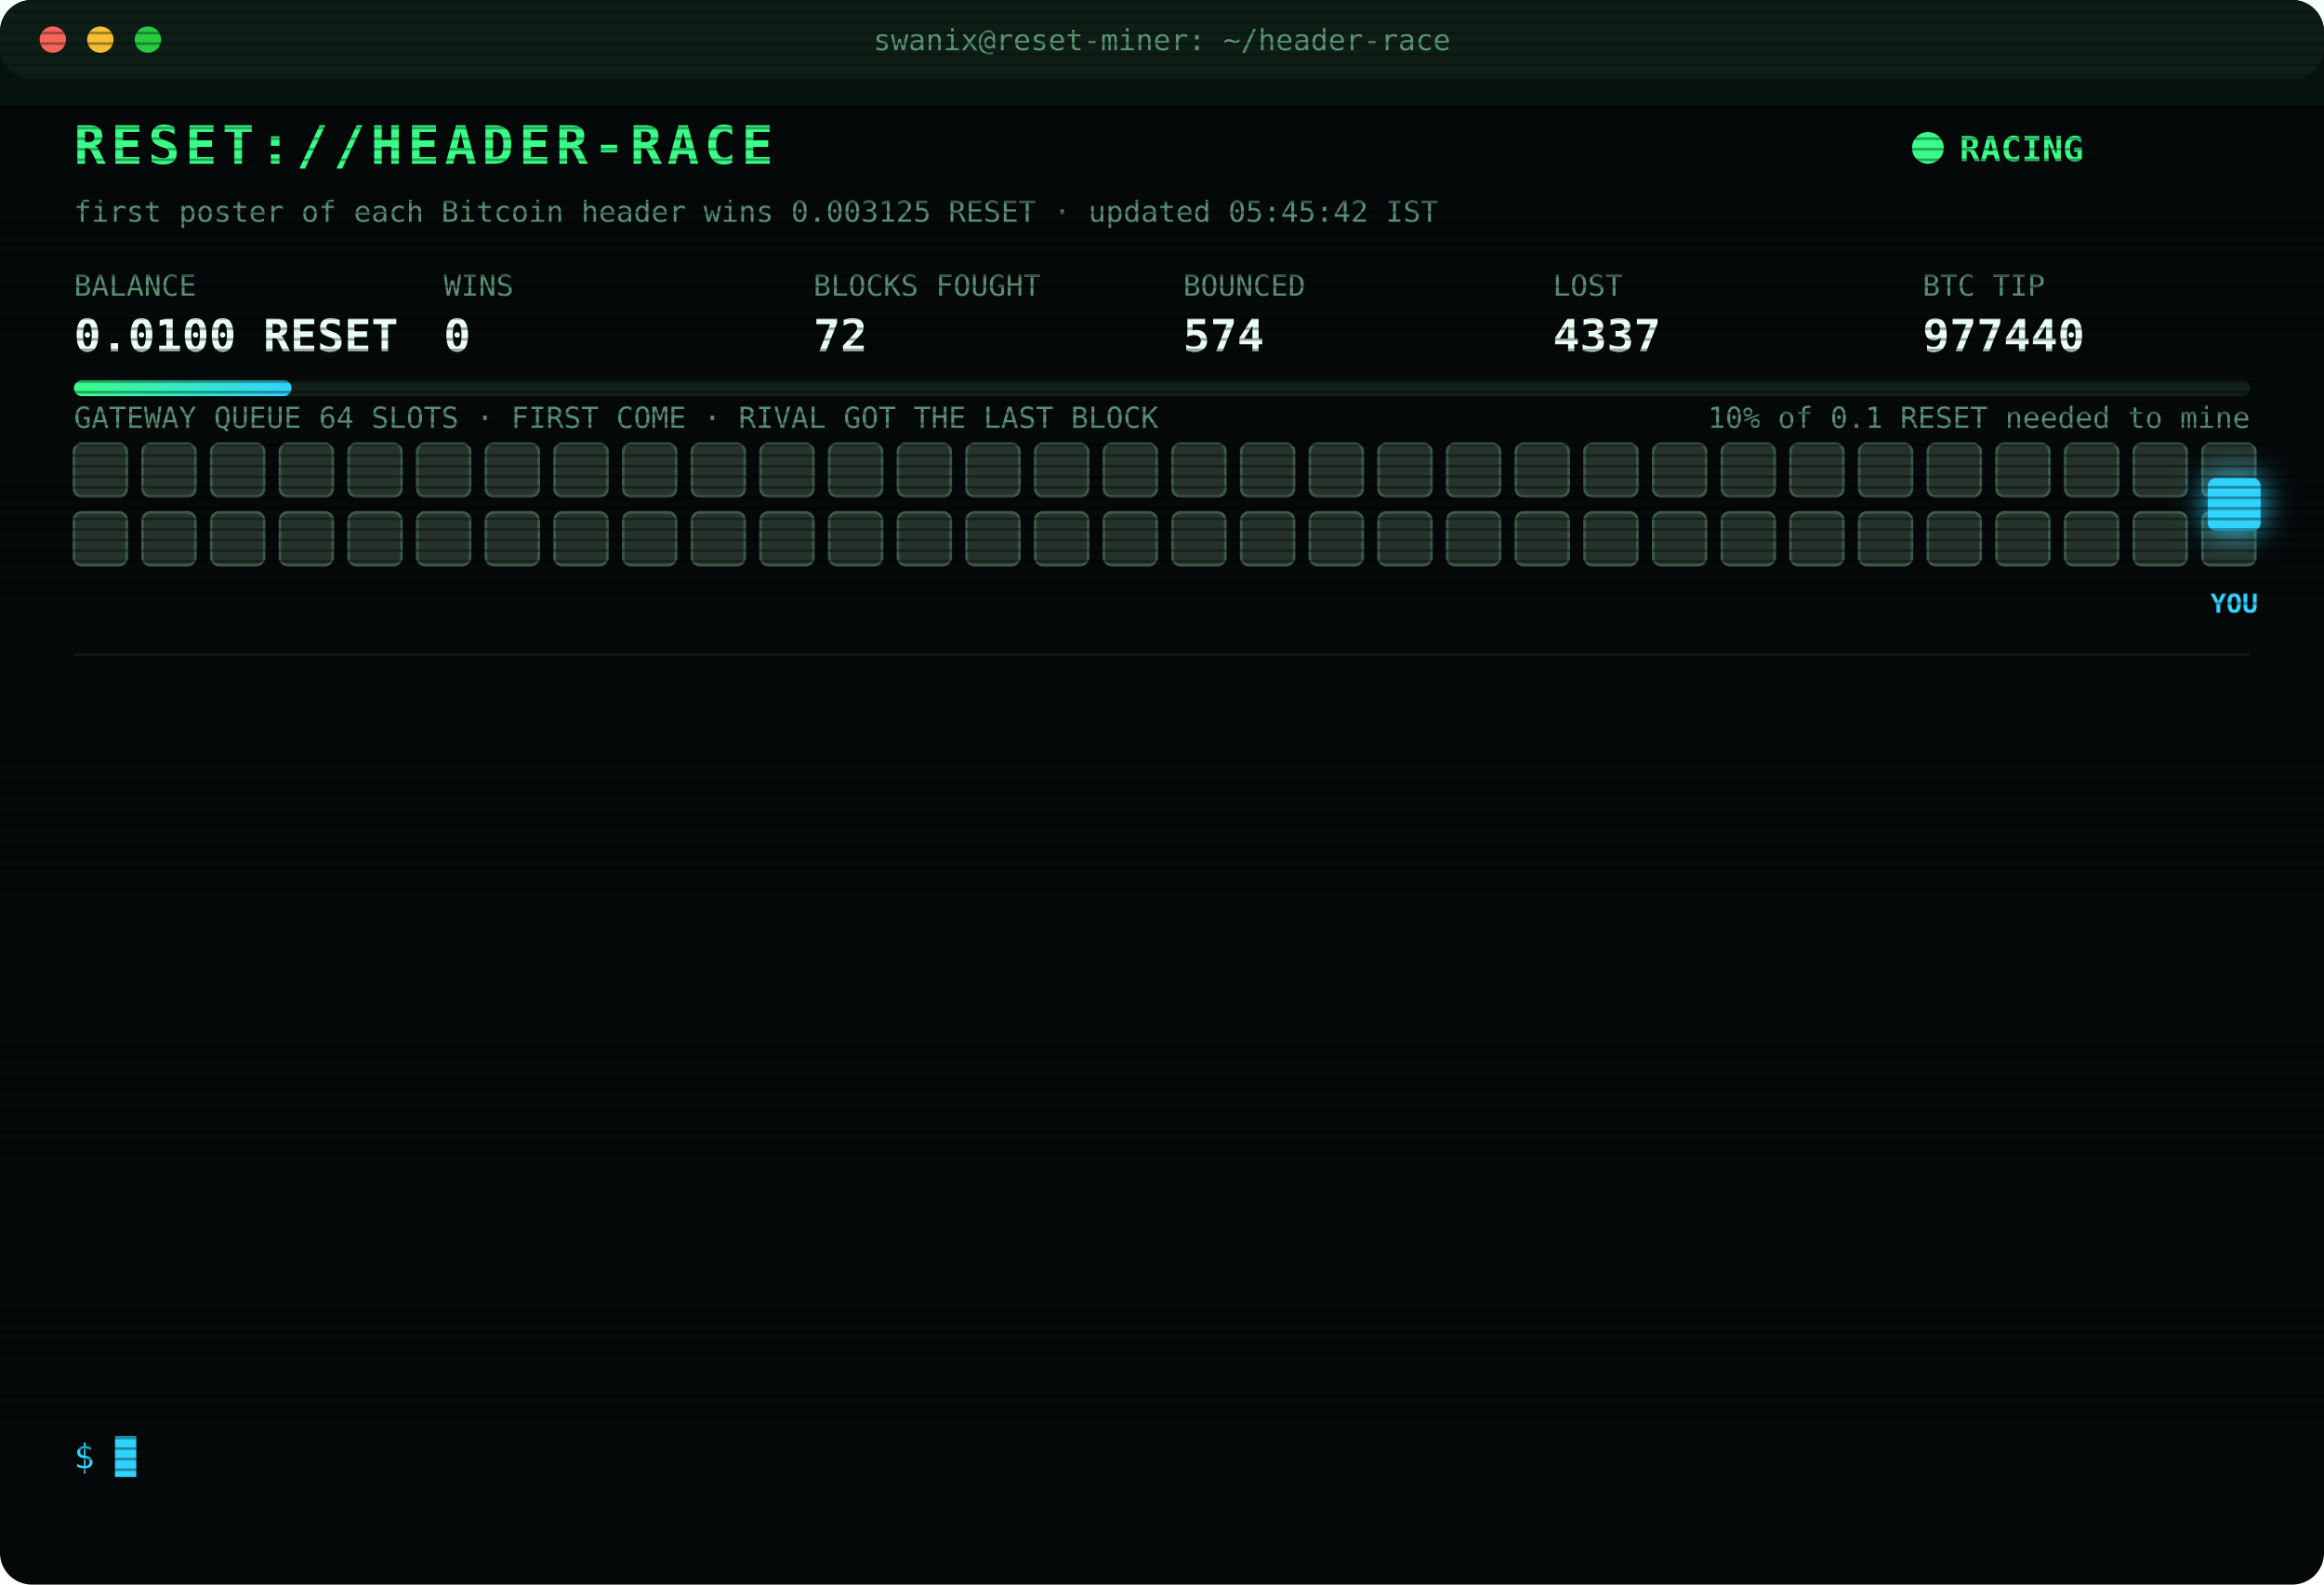
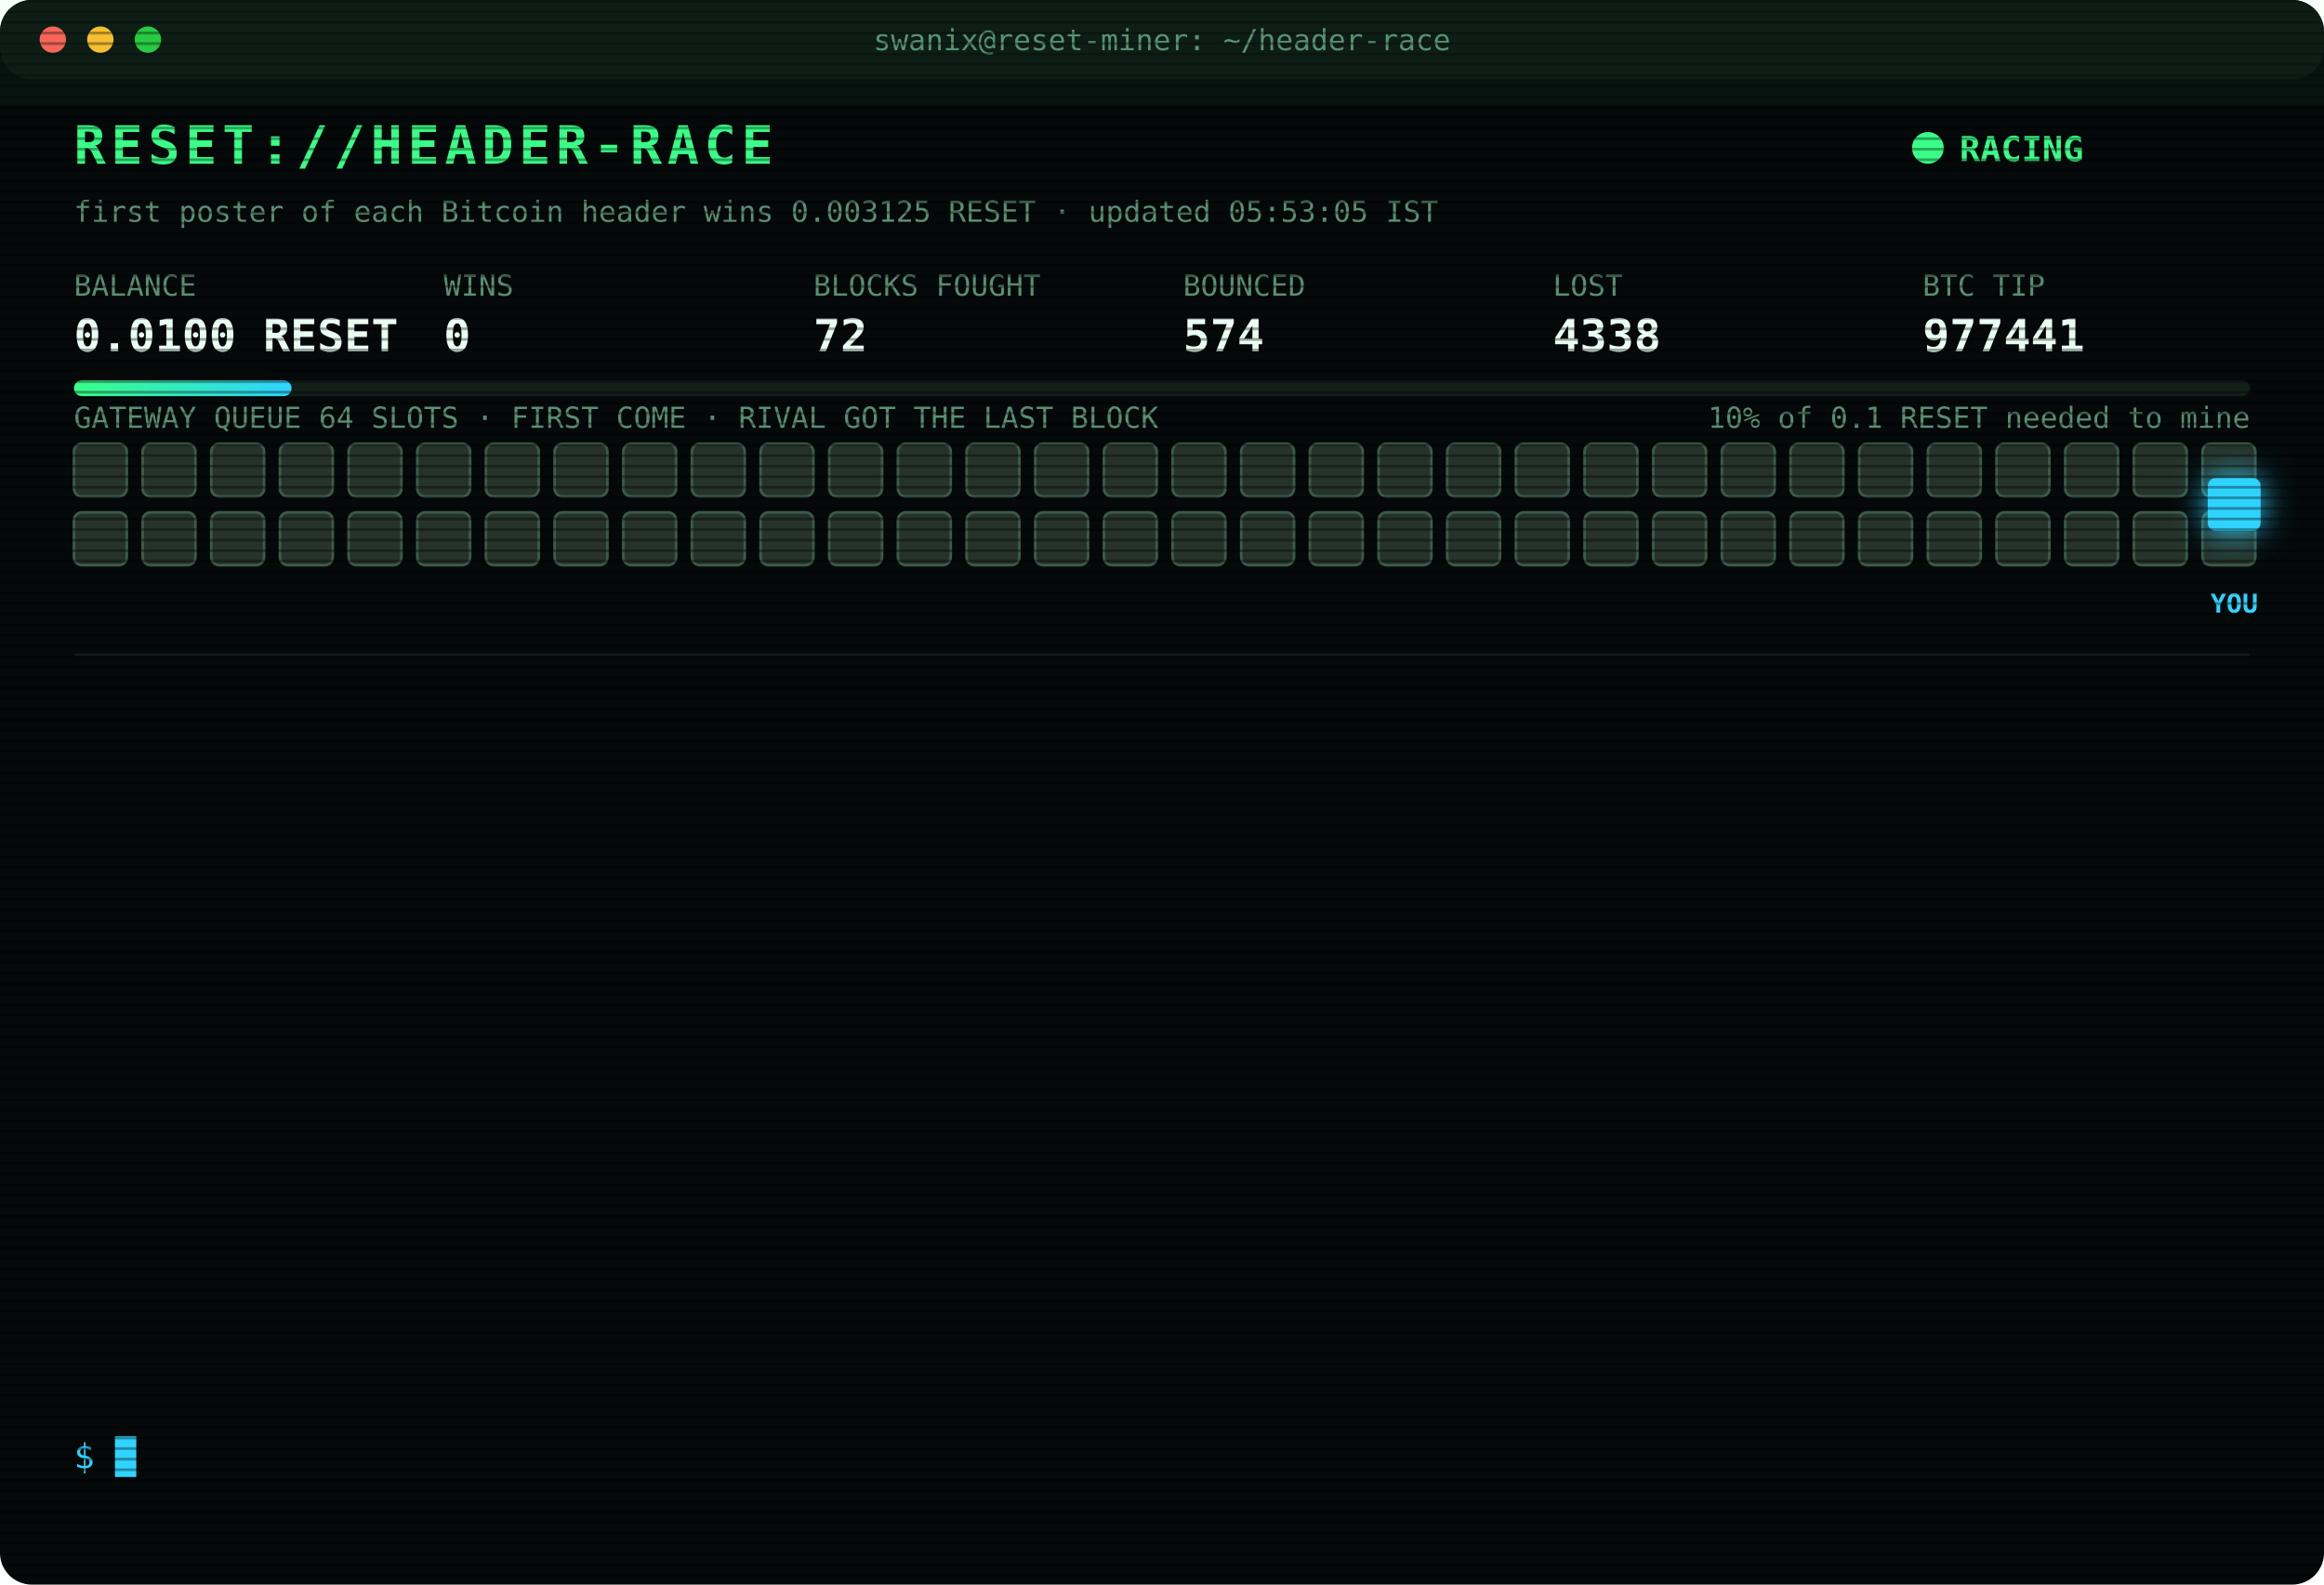
<svg xmlns="http://www.w3.org/2000/svg" width="880" height="600" viewBox="0 0 880 600" font-family="ui-monospace,SFMono-Regular,Menlo,Consolas,monospace">
  <style>
text{font-size:13px;fill:#7CFFB2}
.title{font-size:20px;font-weight:700;fill:#39FF88;letter-spacing:2px;animation:glitch 3s infinite steps(1)}
.sub{fill:#2fd3ff}.k{fill:#5a8f73;font-size:11px}.v{font-size:17px;font-weight:700;fill:#eafff3}
.ts{fill:#3f6b56}.boot{fill:#2fd3ff}.dim{fill:#5a8f73}.bad{fill:#ff4d6d}.warn{fill:#ffd23f}.mag{fill:#ff5cf0}.win{fill:#39FF88;font-weight:700}
.tag{font-size:10px;fill:#2fd3ff;font-weight:700}
.rival{fill:#26332c;stroke:#3c5a49;animation:jam 1.2s infinite alternate}
.idle{fill:#141c18;stroke:#22302a;animation:breathe 4s infinite}
.me{fill:#2fd3ff;filter:drop-shadow(0 0 6px #2fd3ff)}
.hover{animation:nudge 1.1s infinite ease-in-out}.bounce{animation:kick 1.4s infinite}
.ln{opacity:0;animation:in .4s forwards}
.cur{animation:blink 1s infinite steps(1)}
.scan{animation:scan 6s infinite linear}
.led{animation:blink 1.4s infinite}
@keyframes in{from{opacity:0;transform:translateX(-6px)}to{opacity:1;transform:none}}
@keyframes blink{50%{opacity:0}}
@keyframes jam{to{fill:#33463b}}
@keyframes breathe{50%{opacity:.4}}
@keyframes nudge{50%{transform:translateX(-10px)}}
@keyframes kick{0%,100%{transform:none}30%{transform:translateX(-14px)}55%{transform:translateX(10px) translateY(-6px)}}
@keyframes glitch{0%,92%{transform:none}93%{transform:translateX(2px);fill:#ff4d6d}95%{transform:translateX(-2px);fill:#2fd3ff}97%{transform:none}}
@keyframes scan{from{transform:translateY(-40px)}to{transform:translateY(600px)}}
</style>
  <defs>
    <pattern id="sl" width="4" height="4" patternUnits="userSpaceOnUse">
      <rect width="4" height="1" fill="#000" opacity=".35" />
    </pattern>
    <linearGradient id="bar">
      <stop offset="0" stop-color="#39FF88" />
      <stop offset="1" stop-color="#2fd3ff" />
    </linearGradient>
  </defs>
  <rect width="880" height="600" rx="12" fill="#05090a" />
  <rect width="880" height="30" rx="12" fill="#0d1512" />
  <circle cx="20" cy="15" r="5" fill="#ff5f57" />
  <circle cx="38" cy="15" r="5" fill="#febc2e" />
  <circle cx="56" cy="15" r="5" fill="#28c840" />
  <text x="440" y="19" text-anchor="middle" class="k">swanix@reset-miner: ~/header-race</text>
  <text x="28" y="62" class="title">RESET://HEADER-RACE</text>
  <circle class="led" cx="730" cy="56" r="6" fill="#39FF88" />
  <text x="742" y="61" class="win">RACING</text>
-   <text x="28" y="84" class="k">first poster of each Bitcoin header wins 0.003125 RESET · updated 05:45:42 IST</text>
+   <text x="28" y="84" class="k">first poster of each Bitcoin header wins 0.003125 RESET · updated 05:53:05 IST</text>
  <text x="28" y="112" class="k">BALANCE</text>
  <text x="28" y="133" class="v">0.0100 RESET</text>
  <text x="168" y="112" class="k">WINS</text>
  <text x="168" y="133" class="v">0</text>
  <text x="308" y="112" class="k">BLOCKS FOUGHT</text>
  <text x="308" y="133" class="v">72</text>
  <text x="448" y="112" class="k">BOUNCED</text>
  <text x="448" y="133" class="v">574</text>
  <text x="588" y="112" class="k">LOST</text>
-   <text x="588" y="133" class="v">4337</text>
+   <text x="588" y="133" class="v">4338</text>
  <text x="728" y="112" class="k">BTC TIP</text>
-   <text x="728" y="133" class="v">977440</text>
+   <text x="728" y="133" class="v">977441</text>
  <rect x="28" y="144" width="824" height="6" rx="3" fill="#13201a" />
  <rect x="28" y="144" width="82.4" height="6" rx="3" fill="url(#bar)" />
  <text x="852" y="162" text-anchor="end" class="k">10% of 0.1 RESET needed to mine</text>
  <text x="28" y="162" class="k">GATEWAY QUEUE 64 SLOTS · FIRST COME · RIVAL GOT THE LAST BLOCK</text>
  <rect class="rival" x="28" y="168" width="20" height="20" rx="3" style="animation-delay:0.00s" />
  <rect class="rival" x="54" y="168" width="20" height="20" rx="3" style="animation-delay:0.05s" />
  <rect class="rival" x="80" y="168" width="20" height="20" rx="3" style="animation-delay:0.10s" />
  <rect class="rival" x="106" y="168" width="20" height="20" rx="3" style="animation-delay:0.15s" />
  <rect class="rival" x="132" y="168" width="20" height="20" rx="3" style="animation-delay:0.20s" />
  <rect class="rival" x="158" y="168" width="20" height="20" rx="3" style="animation-delay:0.25s" />
  <rect class="rival" x="184" y="168" width="20" height="20" rx="3" style="animation-delay:0.30s" />
  <rect class="rival" x="210" y="168" width="20" height="20" rx="3" style="animation-delay:0.35s" />
  <rect class="rival" x="236" y="168" width="20" height="20" rx="3" style="animation-delay:0.40s" />
  <rect class="rival" x="262" y="168" width="20" height="20" rx="3" style="animation-delay:0.45s" />
  <rect class="rival" x="288" y="168" width="20" height="20" rx="3" style="animation-delay:0.50s" />
  <rect class="rival" x="314" y="168" width="20" height="20" rx="3" style="animation-delay:0.55s" />
  <rect class="rival" x="340" y="168" width="20" height="20" rx="3" style="animation-delay:0.60s" />
  <rect class="rival" x="366" y="168" width="20" height="20" rx="3" style="animation-delay:0.65s" />
  <rect class="rival" x="392" y="168" width="20" height="20" rx="3" style="animation-delay:0.70s" />
  <rect class="rival" x="418" y="168" width="20" height="20" rx="3" style="animation-delay:0.75s" />
  <rect class="rival" x="444" y="168" width="20" height="20" rx="3" style="animation-delay:0.80s" />
  <rect class="rival" x="470" y="168" width="20" height="20" rx="3" style="animation-delay:0.85s" />
  <rect class="rival" x="496" y="168" width="20" height="20" rx="3" style="animation-delay:0.90s" />
  <rect class="rival" x="522" y="168" width="20" height="20" rx="3" style="animation-delay:0.95s" />
  <rect class="rival" x="548" y="168" width="20" height="20" rx="3" style="animation-delay:1.00s" />
  <rect class="rival" x="574" y="168" width="20" height="20" rx="3" style="animation-delay:1.05s" />
  <rect class="rival" x="600" y="168" width="20" height="20" rx="3" style="animation-delay:1.10s" />
  <rect class="rival" x="626" y="168" width="20" height="20" rx="3" style="animation-delay:1.15s" />
  <rect class="rival" x="652" y="168" width="20" height="20" rx="3" style="animation-delay:1.20s" />
  <rect class="rival" x="678" y="168" width="20" height="20" rx="3" style="animation-delay:1.25s" />
  <rect class="rival" x="704" y="168" width="20" height="20" rx="3" style="animation-delay:1.30s" />
  <rect class="rival" x="730" y="168" width="20" height="20" rx="3" style="animation-delay:1.35s" />
  <rect class="rival" x="756" y="168" width="20" height="20" rx="3" style="animation-delay:1.40s" />
  <rect class="rival" x="782" y="168" width="20" height="20" rx="3" style="animation-delay:1.45s" />
  <rect class="rival" x="808" y="168" width="20" height="20" rx="3" style="animation-delay:1.50s" />
  <rect class="rival" x="834" y="168" width="20" height="20" rx="3" style="animation-delay:1.55s" />
  <rect class="rival" x="28" y="194" width="20" height="20" rx="3" style="animation-delay:1.60s" />
  <rect class="rival" x="54" y="194" width="20" height="20" rx="3" style="animation-delay:1.65s" />
  <rect class="rival" x="80" y="194" width="20" height="20" rx="3" style="animation-delay:1.70s" />
  <rect class="rival" x="106" y="194" width="20" height="20" rx="3" style="animation-delay:1.75s" />
  <rect class="rival" x="132" y="194" width="20" height="20" rx="3" style="animation-delay:1.80s" />
  <rect class="rival" x="158" y="194" width="20" height="20" rx="3" style="animation-delay:1.85s" />
  <rect class="rival" x="184" y="194" width="20" height="20" rx="3" style="animation-delay:1.90s" />
  <rect class="rival" x="210" y="194" width="20" height="20" rx="3" style="animation-delay:1.95s" />
  <rect class="rival" x="236" y="194" width="20" height="20" rx="3" style="animation-delay:2.00s" />
  <rect class="rival" x="262" y="194" width="20" height="20" rx="3" style="animation-delay:2.05s" />
  <rect class="rival" x="288" y="194" width="20" height="20" rx="3" style="animation-delay:2.10s" />
  <rect class="rival" x="314" y="194" width="20" height="20" rx="3" style="animation-delay:2.15s" />
  <rect class="rival" x="340" y="194" width="20" height="20" rx="3" style="animation-delay:2.20s" />
  <rect class="rival" x="366" y="194" width="20" height="20" rx="3" style="animation-delay:2.25s" />
  <rect class="rival" x="392" y="194" width="20" height="20" rx="3" style="animation-delay:2.30s" />
  <rect class="rival" x="418" y="194" width="20" height="20" rx="3" style="animation-delay:2.35s" />
  <rect class="rival" x="444" y="194" width="20" height="20" rx="3" style="animation-delay:2.40s" />
  <rect class="rival" x="470" y="194" width="20" height="20" rx="3" style="animation-delay:2.45s" />
  <rect class="rival" x="496" y="194" width="20" height="20" rx="3" style="animation-delay:2.50s" />
  <rect class="rival" x="522" y="194" width="20" height="20" rx="3" style="animation-delay:2.55s" />
  <rect class="rival" x="548" y="194" width="20" height="20" rx="3" style="animation-delay:2.60s" />
  <rect class="rival" x="574" y="194" width="20" height="20" rx="3" style="animation-delay:2.65s" />
  <rect class="rival" x="600" y="194" width="20" height="20" rx="3" style="animation-delay:2.70s" />
  <rect class="rival" x="626" y="194" width="20" height="20" rx="3" style="animation-delay:2.75s" />
  <rect class="rival" x="652" y="194" width="20" height="20" rx="3" style="animation-delay:2.80s" />
  <rect class="rival" x="678" y="194" width="20" height="20" rx="3" style="animation-delay:2.85s" />
  <rect class="rival" x="704" y="194" width="20" height="20" rx="3" style="animation-delay:2.90s" />
  <rect class="rival" x="730" y="194" width="20" height="20" rx="3" style="animation-delay:2.95s" />
  <rect class="rival" x="756" y="194" width="20" height="20" rx="3" style="animation-delay:3.00s" />
  <rect class="rival" x="782" y="194" width="20" height="20" rx="3" style="animation-delay:3.05s" />
  <rect class="rival" x="808" y="194" width="20" height="20" rx="3" style="animation-delay:3.10s" />
  <rect class="rival" x="834" y="194" width="20" height="20" rx="3" style="animation-delay:3.15s" />
  <g class="hover">
    <rect class="me" x="836" y="181" width="20" height="20" rx="3" />
    <text class="tag" x="846" y="232" text-anchor="middle">YOU</text>
  </g>
  <line x1="28" x2="852" y1="248" y2="248" stroke="#13201a" />
  <g class="ln" style="animation-delay:0.40s">
-     <text x="28" y="270" class="ts">04:36:45</text>
-     <text x="104" y="270" class="bad">[LOST] #977428 taken by a rival miner</text>
+     <text x="28" y="270" class="ts">04:52:04</text>
+     <text x="104" y="270" class="bad">[LOST] #977429 taken by a rival miner</text>
  </g>
  <g class="ln" style="animation-delay:0.65s">
-     <text x="28" y="292" class="ts">04:52:04</text>
-     <text x="104" y="292" class="bad">[LOST] #977429 taken by a rival miner</text>
+     <text x="28" y="292" class="ts">05:10:13</text>
+     <text x="104" y="292" class="bad">[LOST] #977430 taken by a rival miner</text>
  </g>
  <g class="ln" style="animation-delay:0.90s">
-     <text x="28" y="314" class="ts">05:10:13</text>
-     <text x="104" y="314" class="bad">[LOST] #977430 taken by a rival miner</text>
+     <text x="28" y="314" class="ts">05:11:21</text>
+     <text x="104" y="314" class="bad">[LOST] #977431 taken by a rival miner</text>
  </g>
  <g class="ln" style="animation-delay:1.15s">
-     <text x="28" y="336" class="ts">05:11:21</text>
-     <text x="104" y="336" class="bad">[LOST] #977431 taken by a rival miner</text>
+     <text x="28" y="336" class="ts">05:23:39</text>
+     <text x="104" y="336" class="bad">[LOST] #977432 taken by a rival miner</text>
  </g>
  <g class="ln" style="animation-delay:1.40s">
-     <text x="28" y="358" class="ts">05:23:39</text>
-     <text x="104" y="358" class="bad">[LOST] #977432 taken by a rival miner</text>
+     <text x="28" y="358" class="ts">05:25:49</text>
+     <text x="104" y="358" class="bad">[LOST] #977433 taken by a rival miner</text>
  </g>
  <g class="ln" style="animation-delay:1.65s">
-     <text x="28" y="380" class="ts">05:25:49</text>
-     <text x="104" y="380" class="bad">[LOST] #977433 taken by a rival miner</text>
+     <text x="28" y="380" class="ts">05:26:02</text>
+     <text x="104" y="380" class="bad">[LOST] #977434 taken by a rival miner</text>
  </g>
  <g class="ln" style="animation-delay:1.90s">
-     <text x="28" y="402" class="ts">05:26:02</text>
-     <text x="104" y="402" class="bad">[LOST] #977434 taken by a rival miner</text>
+     <text x="28" y="402" class="ts">05:29:58</text>
+     <text x="104" y="402" class="bad">[LOST] #977435 taken by a rival miner</text>
  </g>
  <g class="ln" style="animation-delay:2.15s">
-     <text x="28" y="424" class="ts">05:29:58</text>
-     <text x="104" y="424" class="bad">[LOST] #977435 taken by a rival miner</text>
+     <text x="28" y="424" class="ts">05:34:01</text>
+     <text x="104" y="424" class="bad">[LOST] #977436 taken by a rival miner</text>
  </g>
  <g class="ln" style="animation-delay:2.40s">
-     <text x="28" y="446" class="ts">05:34:01</text>
-     <text x="104" y="446" class="bad">[LOST] #977436 taken by a rival miner</text>
+     <text x="28" y="446" class="ts">05:34:55</text>
+     <text x="104" y="446" class="bad">[LOST] #977437 taken by a rival miner</text>
  </g>
  <g class="ln" style="animation-delay:2.65s">
-     <text x="28" y="468" class="ts">05:34:55</text>
-     <text x="104" y="468" class="bad">[LOST] #977437 taken by a rival miner</text>
+     <text x="28" y="468" class="ts">05:37:17</text>
+     <text x="104" y="468" class="bad">[LOST] #977438 taken by a rival miner</text>
  </g>
  <g class="ln" style="animation-delay:2.90s">
-     <text x="28" y="490" class="ts">05:37:17</text>
-     <text x="104" y="490" class="bad">[LOST] #977438 taken by a rival miner</text>
+     <text x="28" y="490" class="ts">05:41:43</text>
+     <text x="104" y="490" class="bad">[LOST] #977439 taken by a rival miner</text>
  </g>
  <g class="ln" style="animation-delay:3.15s">
-     <text x="28" y="512" class="ts">05:41:43</text>
-     <text x="104" y="512" class="bad">[LOST] #977439 taken by a rival miner</text>
+     <text x="28" y="512" class="ts">05:44:44</text>
+     <text x="104" y="512" class="bad">[LOST] #977440 taken by a rival miner</text>
  </g>
  <g class="ln" style="animation-delay:3.40s">
-     <text x="28" y="534" class="ts">05:44:44</text>
-     <text x="104" y="534" class="bad">[LOST] #977440 taken by a rival miner</text>
+     <text x="28" y="534" class="ts">05:53:05</text>
+     <text x="104" y="534" class="bad">[LOST] #977441 taken by a rival miner</text>
  </g>
  <text x="28" y="556" class="sub">$ <tspan class="cur">█</tspan>
  </text>
  <rect width="880" height="600" rx="12" fill="url(#sl)" pointer-events="none" />
  <rect class="scan" width="880" height="40" fill="#39FF88" opacity=".04" />
</svg>
